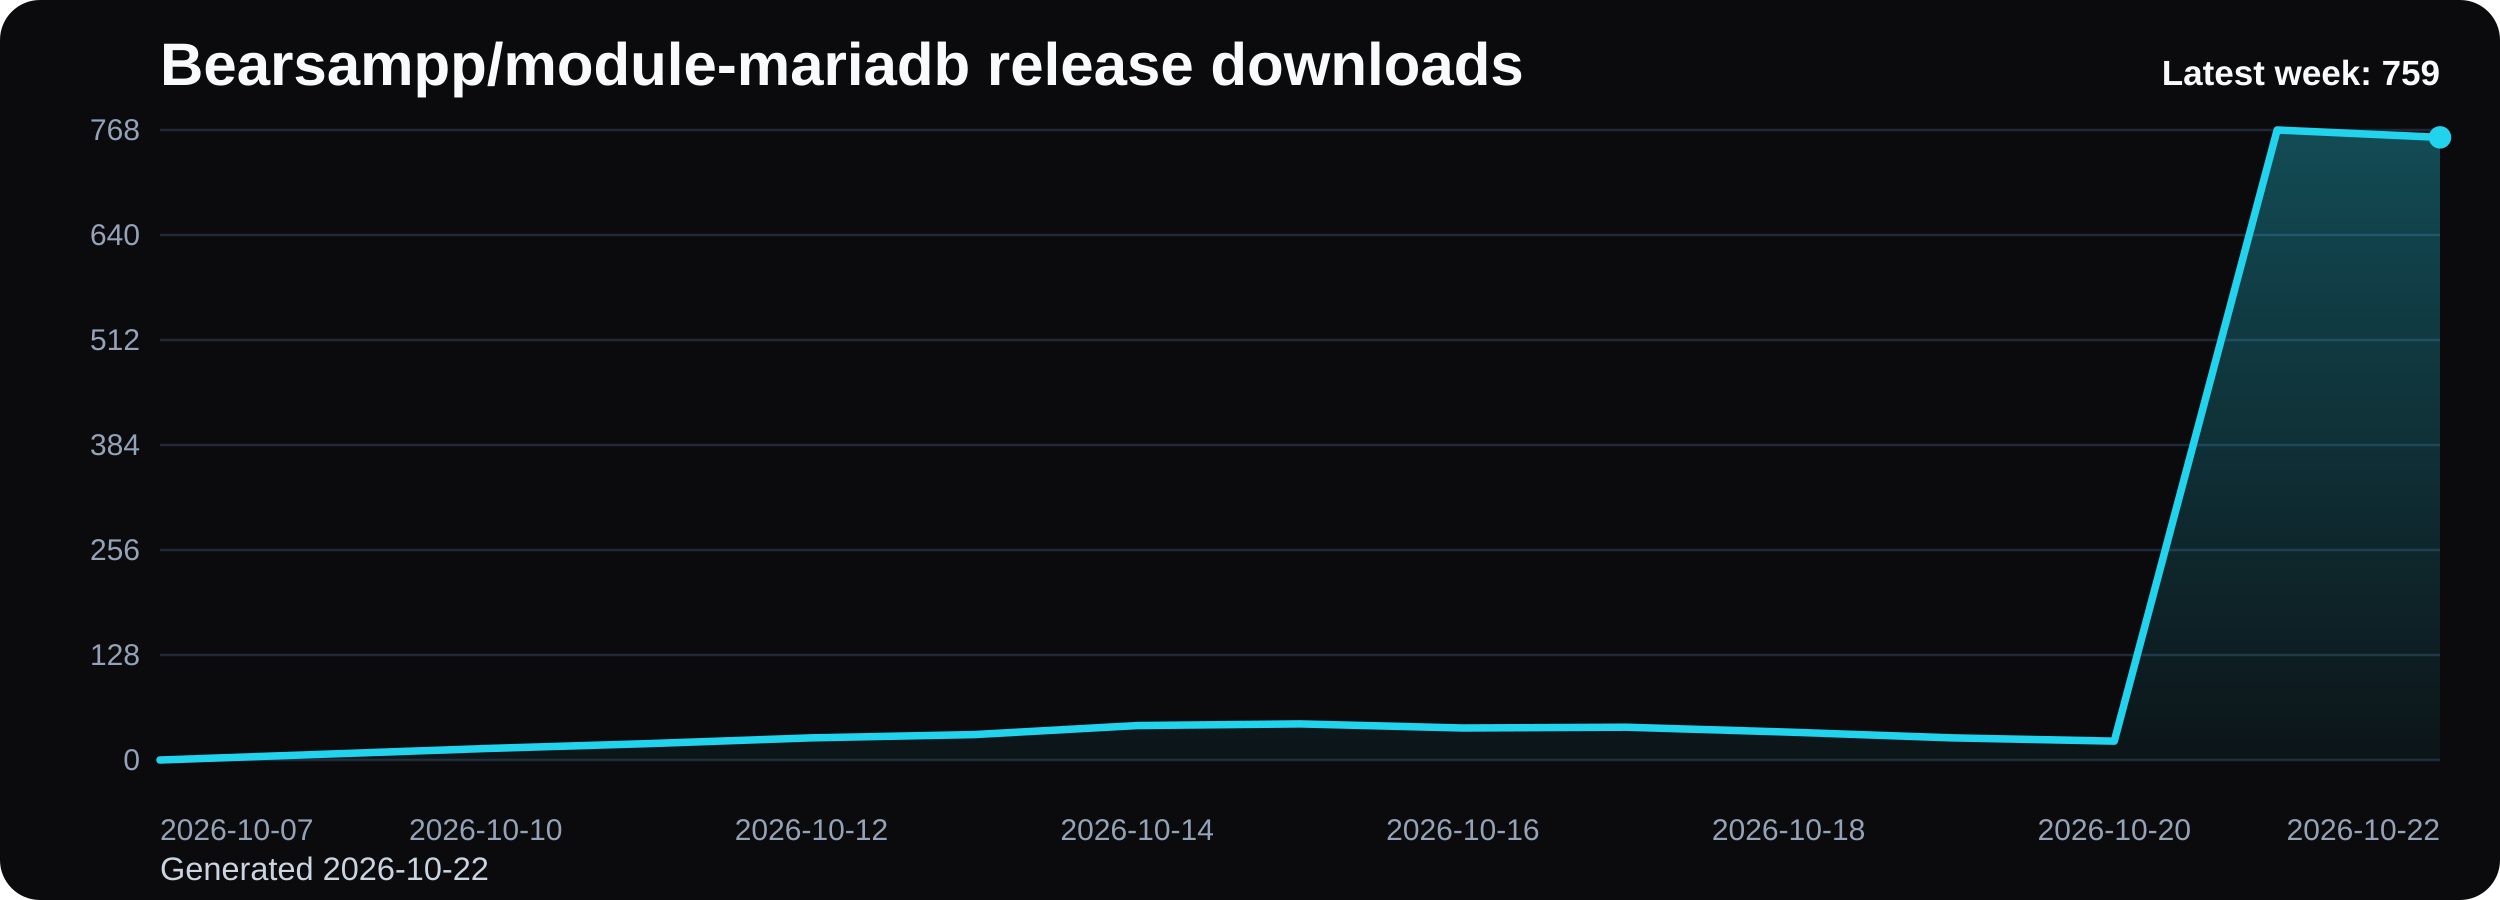
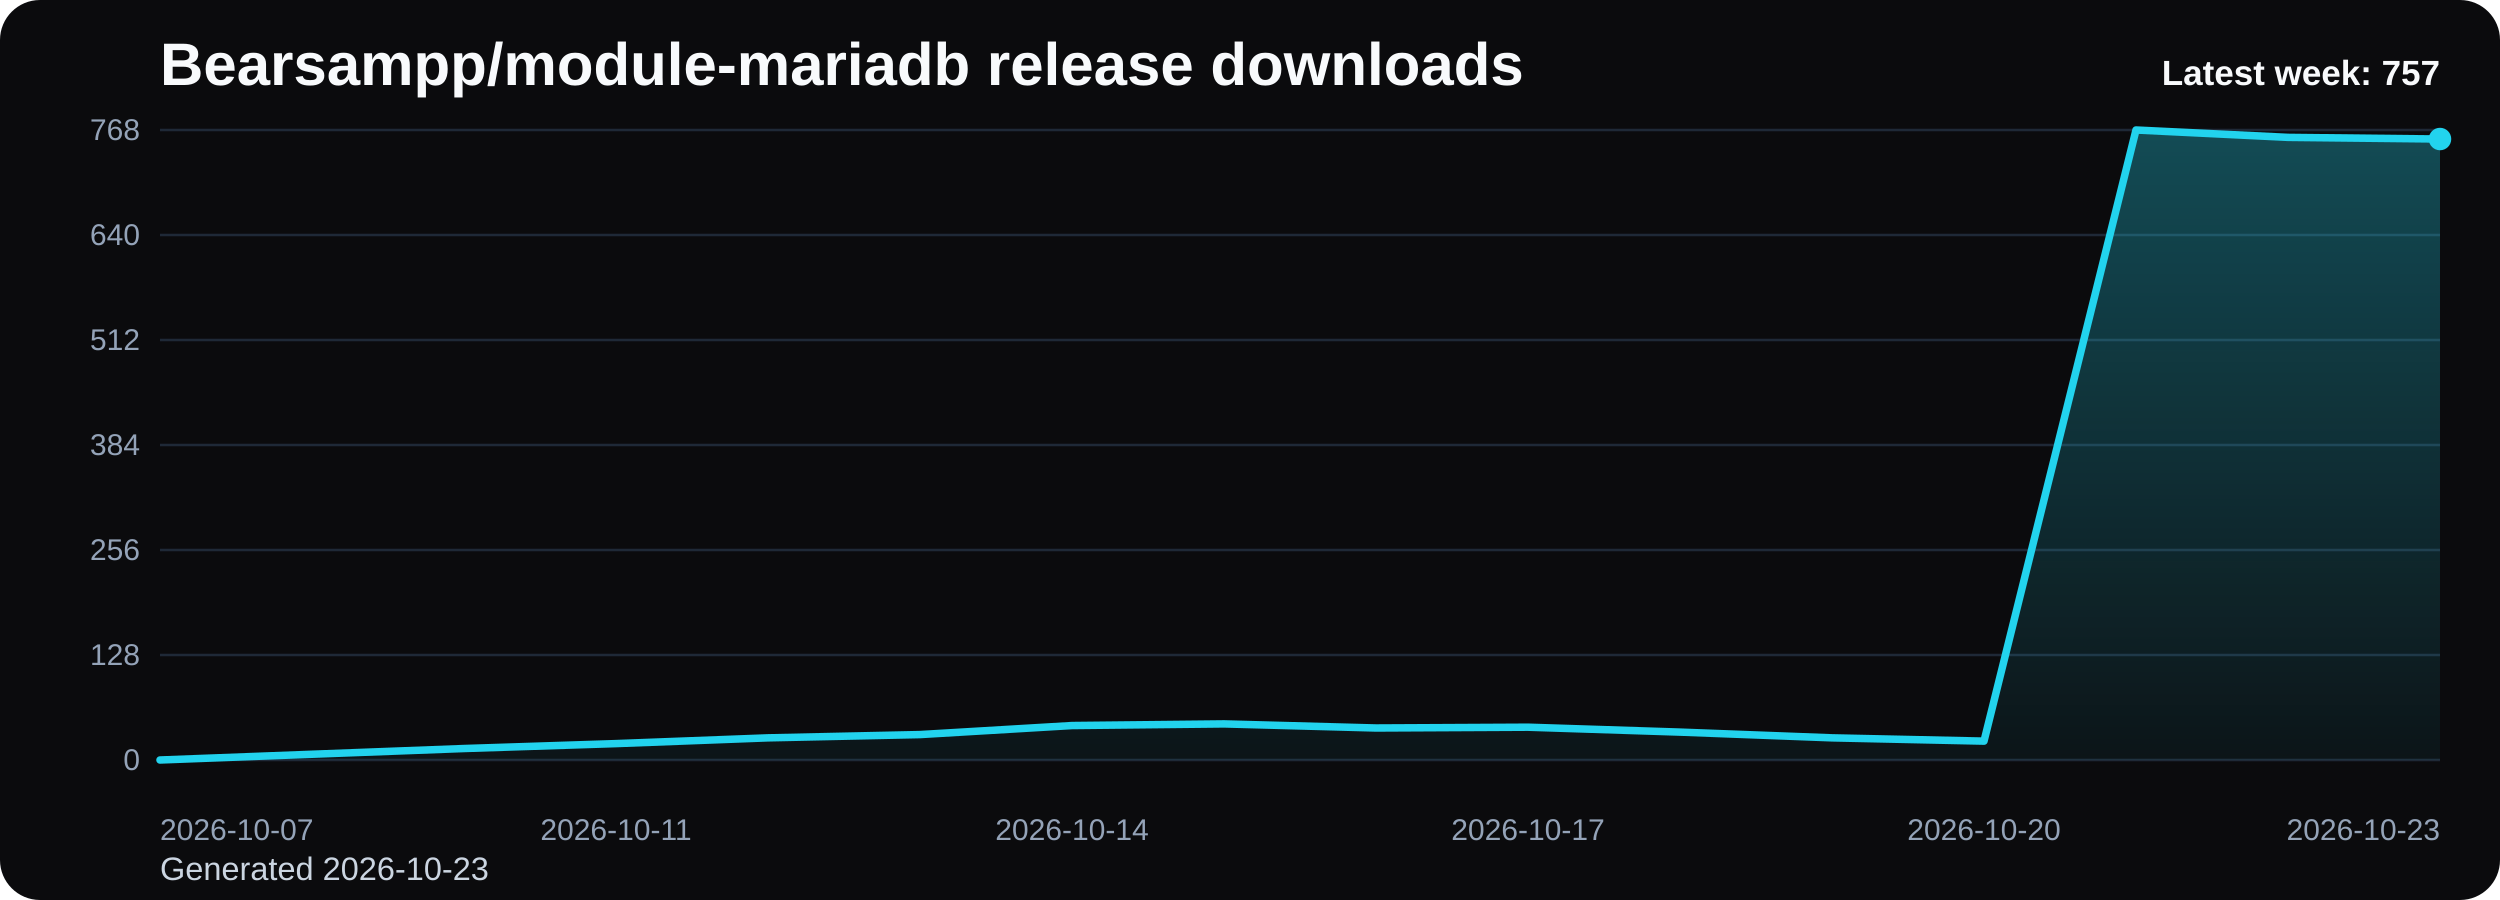
<svg xmlns="http://www.w3.org/2000/svg" viewBox="0 0 1000 360" role="img" aria-label="Bearsampp/module-mariadb release downloads chart">
  <defs>
    <linearGradient id="fill-weekly-black" x1="0" y1="0" x2="0" y2="1">
      <stop offset="0%" stop-color="#22d3ee" stop-opacity="0.32" />
      <stop offset="100%" stop-color="#22d3ee" stop-opacity="0.05" />
    </linearGradient>
    <style>
      .bg { fill: #0b0b0d; }
      .title { font: 700 24px Arial, sans-serif; fill: #f8fafc; }
      .sub { font: 400 13px Arial, sans-serif; fill: #cbd5e1; }
      .grid { stroke: #1f2937; stroke-width: 1; }
      .axis { font: 400 12px Arial, sans-serif; fill: #94a3b8; }
      .line { fill: none; stroke: #22d3ee; stroke-width: 3; stroke-linecap: round; stroke-linejoin: round; }
      .dot { fill: #22d3ee; }
      .value { font: 600 11px Arial, sans-serif; fill: #cbd5e1; }
      .latest { font: 700 14px Arial, sans-serif; fill: #f8fafc; }
    </style>
  </defs>
  <rect class="bg" x="0" y="0" width="1000" height="360" rx="16" />
  <text class="title" x="64" y="34">Bearsampp/module-mariadb release downloads</text>
-   <text class="sub" x="64" y="352">Generated 2026-10-22</text>
+   <text class="sub" x="64" y="352">Generated 2026-10-23</text>
  <line x1="64" y1="52.00" x2="976" y2="52.00" class="grid" />
  <text x="56" y="56.00" text-anchor="end" class="axis">768</text>
  <line x1="64" y1="94.00" x2="976" y2="94.00" class="grid" />
  <text x="56" y="98.00" text-anchor="end" class="axis">640</text>
  <line x1="64" y1="136.00" x2="976" y2="136.00" class="grid" />
  <text x="56" y="140.00" text-anchor="end" class="axis">512</text>
  <line x1="64" y1="178.00" x2="976" y2="178.00" class="grid" />
  <text x="56" y="182.00" text-anchor="end" class="axis">384</text>
  <line x1="64" y1="220.00" x2="976" y2="220.00" class="grid" />
  <text x="56" y="224.00" text-anchor="end" class="axis">256</text>
  <line x1="64" y1="262.00" x2="976" y2="262.00" class="grid" />
  <text x="56" y="266.00" text-anchor="end" class="axis">128</text>
  <line x1="64" y1="304.00" x2="976" y2="304.00" class="grid" />
  <text x="56" y="308.00" text-anchor="end" class="axis">0</text>
-   <path d="M 64.00 304 L 64.00 304.00 L 129.14 301.70 L 194.29 299.41 L 259.43 297.44 L 324.57 295.14 L 389.71 293.83 L 454.86 290.22 L 520.00 289.56 L 585.14 291.20 L 650.29 290.88 L 715.43 292.84 L 780.57 295.14 L 845.71 296.45 L 910.86 52.00 L 976.00 54.95 L 976.00 304 Z" fill="url(#fill-weekly-black)" />
-   <polyline class="line" points="64.00,304.00 129.14,301.70 194.29,299.41 259.43,297.44 324.57,295.14 389.71,293.83 454.86,290.22 520.00,289.56 585.14,291.20 650.29,290.88 715.43,292.84 780.57,295.14 845.71,296.45 910.86,52.00 976.00,54.95" />
-   <circle class="dot" cx="976.00" cy="54.95" r="4.5" />
+   <path d="M 64.00 304 L 64.00 304.00 L 124.80 301.70 L 185.60 299.41 L 246.40 297.44 L 307.20 295.14 L 368.00 293.83 L 428.80 290.22 L 489.60 289.56 L 550.40 291.20 L 611.20 290.88 L 672.00 292.84 L 732.80 295.14 L 793.60 296.45 L 854.40 52.00 L 915.20 54.95 L 976.00 55.61 L 976.00 304 Z" fill="url(#fill-weekly-black)" />
+   <polyline class="line" points="64.00,304.00 124.80,301.70 185.60,299.41 246.40,297.44 307.20,295.14 368.00,293.83 428.80,290.22 489.60,289.56 550.40,291.20 611.20,290.88 672.00,292.84 732.80,295.14 793.60,296.45 854.40,52.00 915.20,54.95 976.00,55.61" />
+   <circle class="dot" cx="976.00" cy="55.61" r="4.5" />
  <text class="axis" x="64.00" y="336" text-anchor="start">2026-10-07</text>
-   <text class="axis" x="194.29" y="336" text-anchor="middle">2026-10-10</text>
-   <text class="axis" x="324.57" y="336" text-anchor="middle">2026-10-12</text>
-   <text class="axis" x="454.86" y="336" text-anchor="middle">2026-10-14</text>
-   <text class="axis" x="585.14" y="336" text-anchor="middle">2026-10-16</text>
-   <text class="axis" x="715.43" y="336" text-anchor="middle">2026-10-18</text>
-   <text class="axis" x="845.71" y="336" text-anchor="middle">2026-10-20</text>
-   <text class="axis" x="976.00" y="336" text-anchor="end">2026-10-22</text>
-   <text class="latest" x="976" y="34" text-anchor="end">Latest week: 759</text>
+   <text class="axis" x="246.40" y="336" text-anchor="middle">2026-10-11</text>
+   <text class="axis" x="428.80" y="336" text-anchor="middle">2026-10-14</text>
+   <text class="axis" x="611.20" y="336" text-anchor="middle">2026-10-17</text>
+   <text class="axis" x="793.60" y="336" text-anchor="middle">2026-10-20</text>
+   <text class="axis" x="976.00" y="336" text-anchor="end">2026-10-23</text>
+   <text class="latest" x="976" y="34" text-anchor="end">Latest week: 757</text>
</svg>
